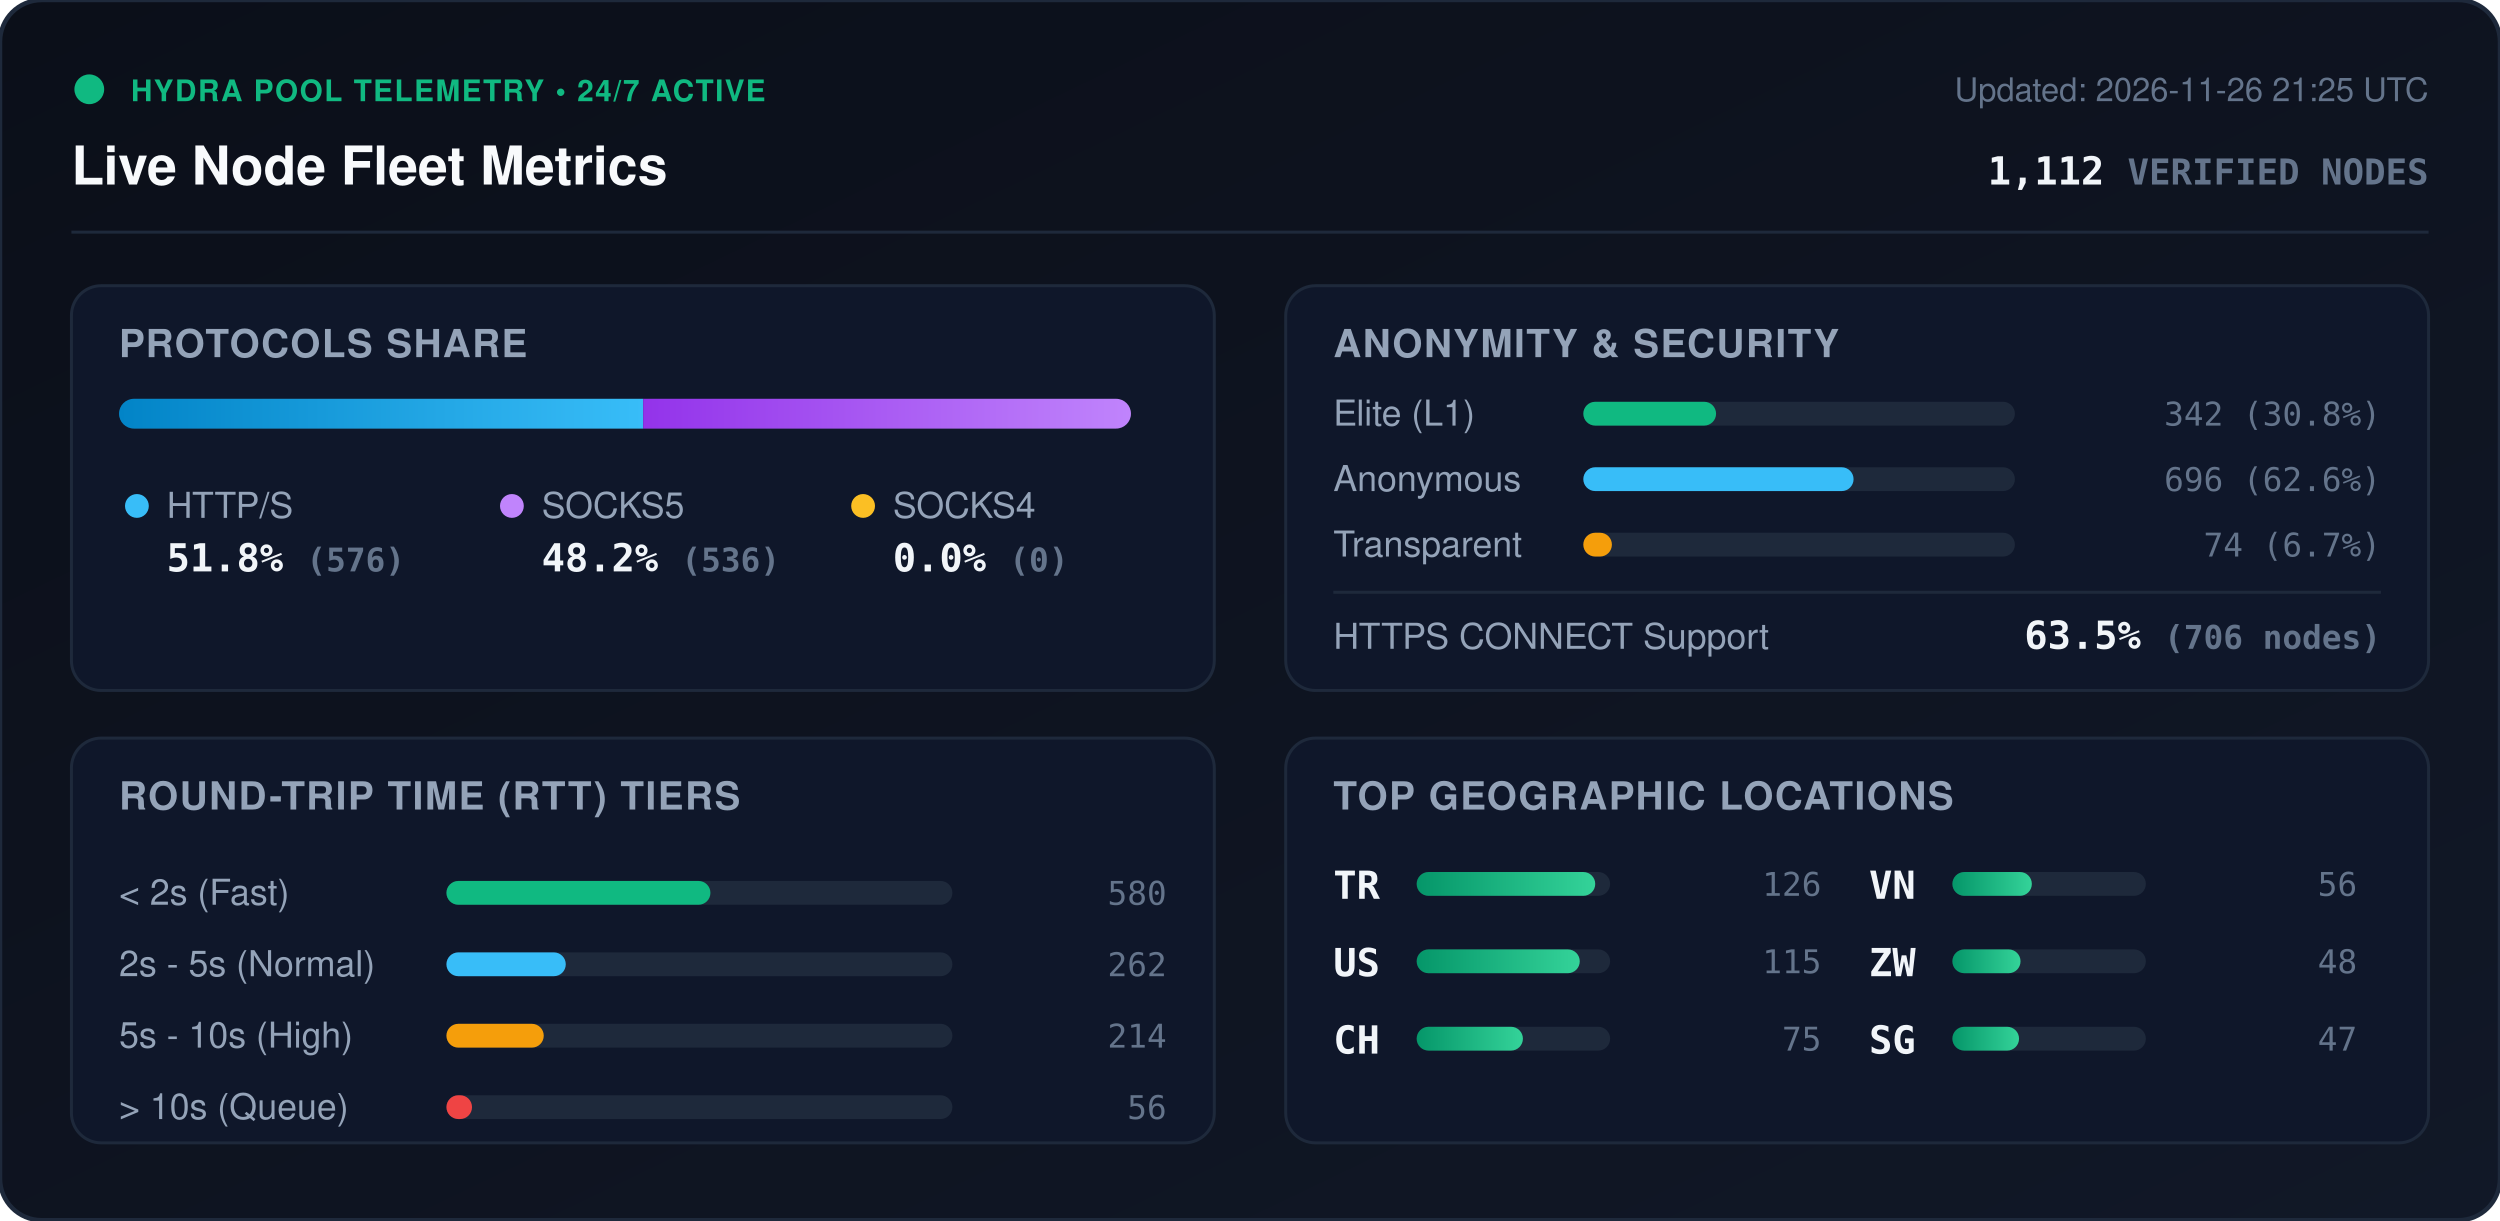
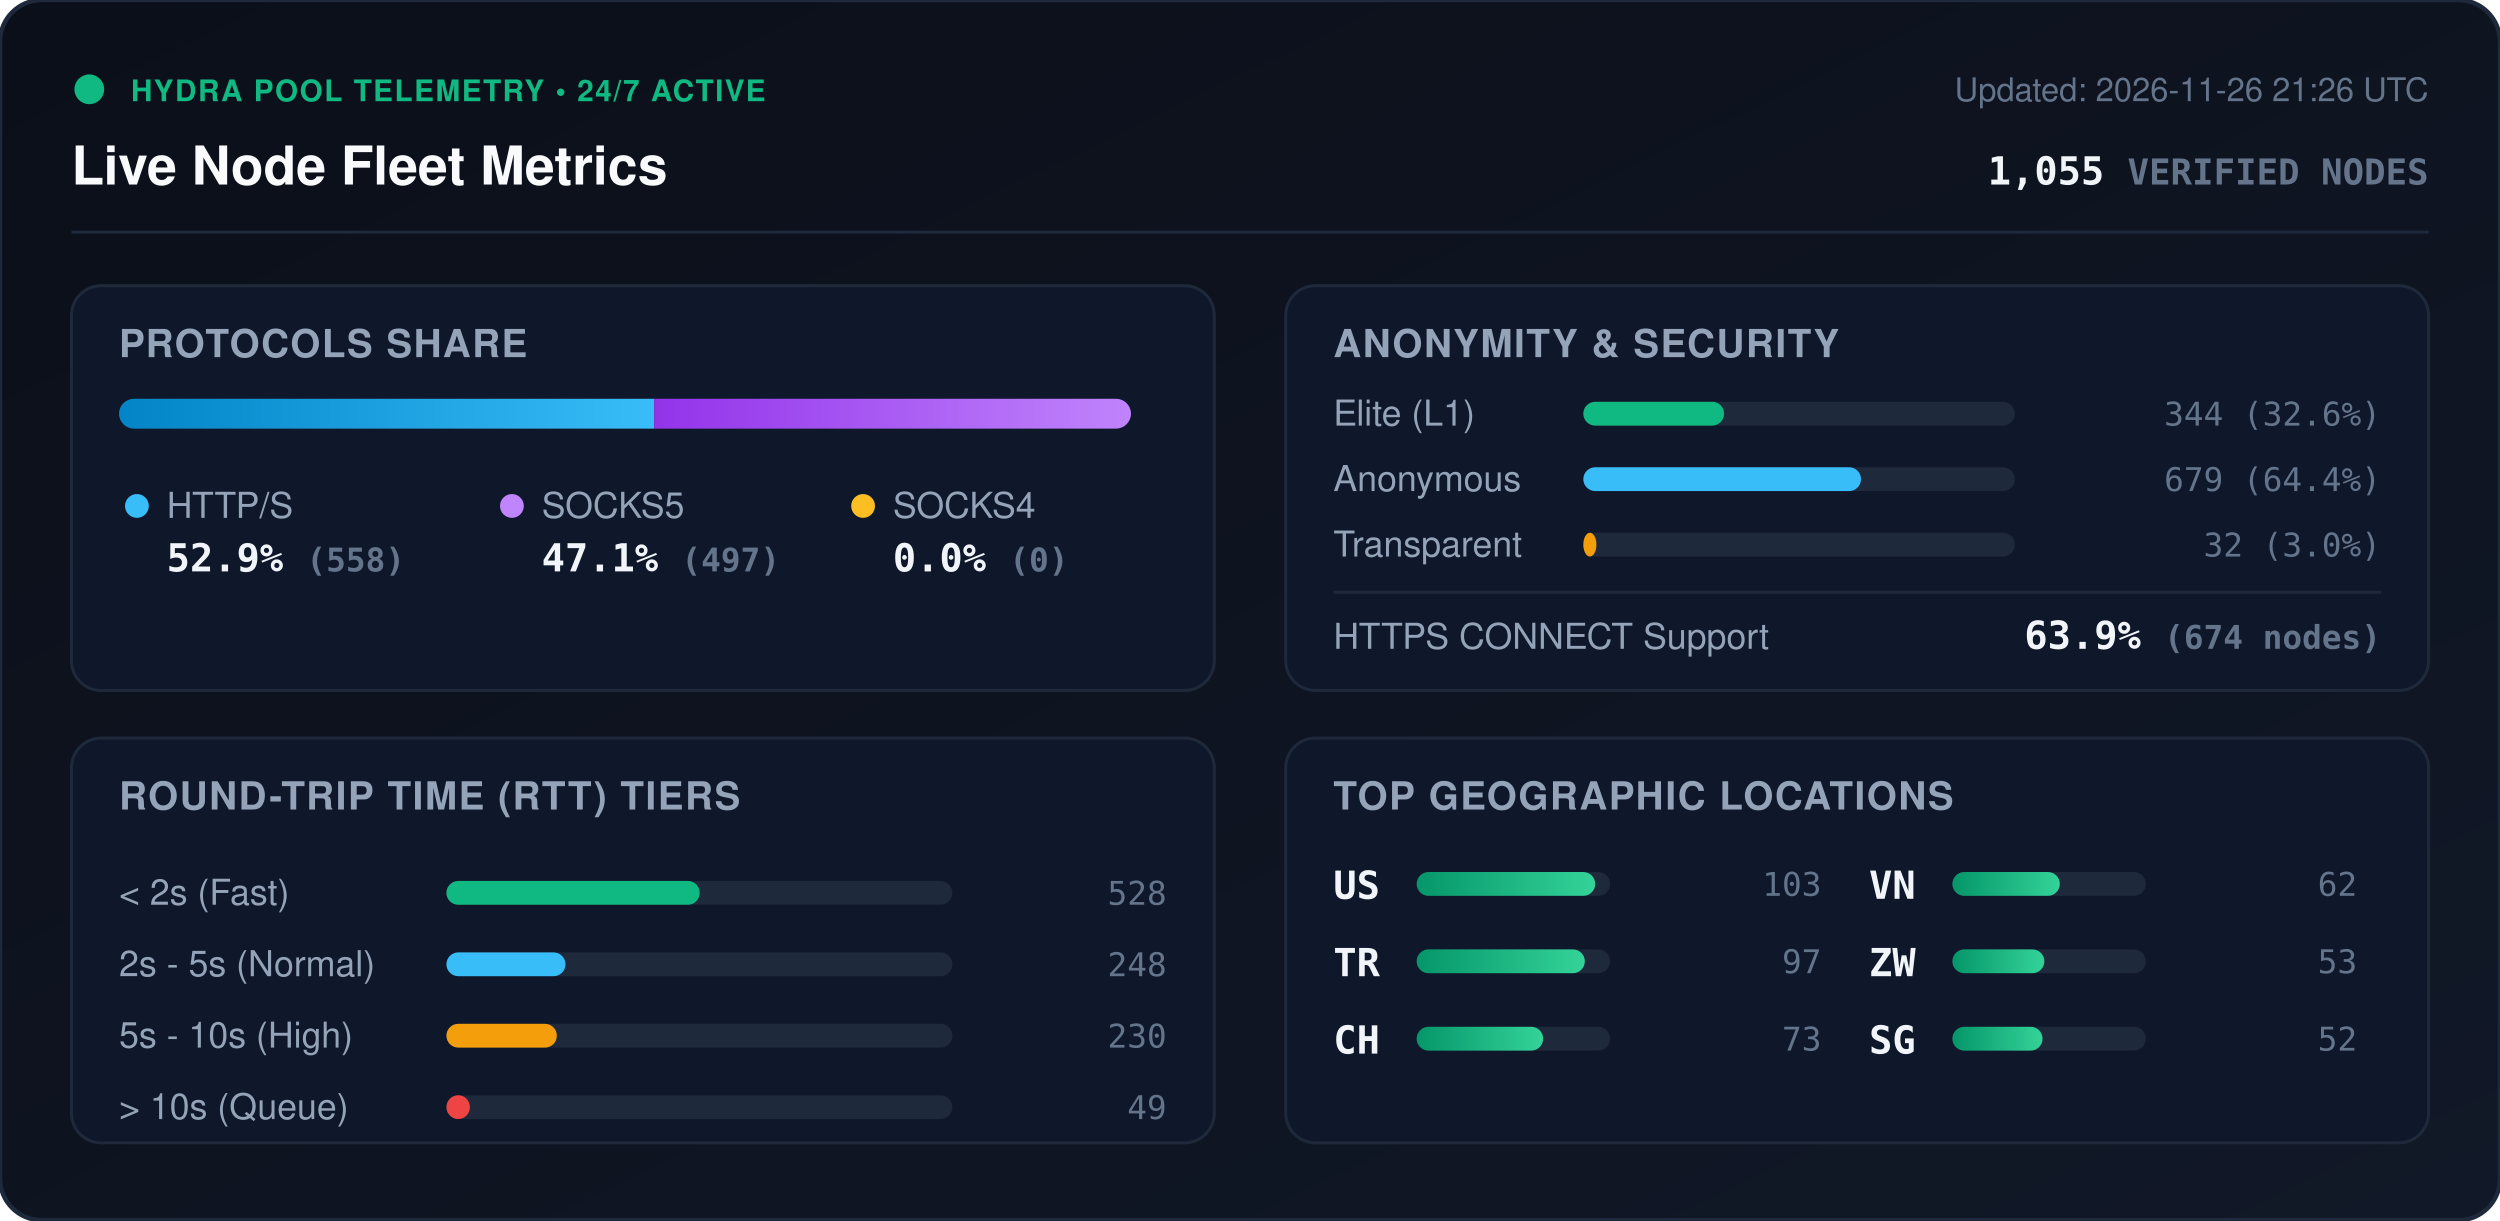
<svg xmlns="http://www.w3.org/2000/svg" viewBox="0 0 840 410" width="840" height="410" style="max-width: 100%; height: auto;">
  <defs>
    <linearGradient id="bg" x1="0%" y1="0%" x2="100%" y2="100%">
      <stop offset="0%" stop-color="#0b0f19" />
      <stop offset="100%" stop-color="#111827" />
    </linearGradient>
    <linearGradient id="bar-http" x1="0%" y1="0%" x2="100%" y2="0%">
      <stop offset="0%" stop-color="#0284c7" />
      <stop offset="100%" stop-color="#38bdf8" />
    </linearGradient>
    <linearGradient id="bar-socks5" x1="0%" y1="0%" x2="100%" y2="0%">
      <stop offset="0%" stop-color="#9333ea" />
      <stop offset="100%" stop-color="#c084fc" />
    </linearGradient>
    <linearGradient id="bar-socks4" x1="0%" y1="0%" x2="100%" y2="0%">
      <stop offset="0%" stop-color="#d97706" />
      <stop offset="100%" stop-color="#fbbf24" />
    </linearGradient>
    <linearGradient id="bar-green" x1="0%" y1="0%" x2="100%" y2="0%">
      <stop offset="0%" stop-color="#059669" />
      <stop offset="100%" stop-color="#34d399" />
    </linearGradient>
    <clipPath id="prog-track-clip">
      <rect width="340.0" height="10" rx="5" />
    </clipPath>
    <style>
      .title { font: 700 18px -apple-system, BlinkMacSystemFont, 'Segoe UI', Helvetica, Arial, sans-serif; fill: #f8fafc; }
      .sub { font: 500 11px -apple-system, BlinkMacSystemFont, 'Segoe UI', Helvetica, Arial, sans-serif; fill: #64748b; }
      .section-hdr { font: 600 13px -apple-system, BlinkMacSystemFont, 'Segoe UI', Helvetica, Arial, sans-serif; fill: #94a3b8; letter-spacing: 0.5px; }
      .metric-val { font: 700 13px -apple-system, BlinkMacSystemFont, 'Segoe UI', Helvetica, Arial, sans-serif; fill: #f1f5f9; }
      .metric-lbl { font: 500 12px -apple-system, BlinkMacSystemFont, 'Segoe UI', Helvetica, Arial, sans-serif; fill: #94a3b8; }
      .badge-txt { font: 700 10px -apple-system, BlinkMacSystemFont, 'Segoe UI', Helvetica, Arial, sans-serif; fill: #10b981; letter-spacing: 0.5px; }
      .mono { font-family: ui-monospace, SFMono-Regular, Menlo, Monaco, Consolas, monospace; }
      .pulse { animation: beacon 2s infinite ease-in-out; }
      @keyframes beacon { 0%, 100% { opacity: 1; } 50% { opacity: 0.35; } }
    </style>
  </defs>
  <rect width="840" height="410" rx="14" fill="url(#bg)" stroke="#1e293b" stroke-width="1.5" />
  <g transform="translate(24, 24)">
    <circle cx="6" cy="6" r="5" fill="#10b981" class="pulse" />
    <text x="20" y="10" class="badge-txt">HYDRA POOL TELEMETRY • 24/7 ACTIVE</text>
    <text x="0" y="38" class="title">Live Node Fleet Metrics</text>
-     <text x="792" y="10" text-anchor="end" class="sub">Updated: 2026-11-26 21:25 UTC</text>
-     <text x="792" y="38" text-anchor="end" class="metric-val mono" fill="#38bdf8">1,112 <tspan font-size="12" fill="#64748b">VERIFIED NODES</tspan>
+     <text x="792" y="10" text-anchor="end" class="sub">Updated: 2026-11-26 21:26 UTC</text>
+     <text x="792" y="38" text-anchor="end" class="metric-val mono" fill="#38bdf8">1,055 <tspan font-size="12" fill="#64748b">VERIFIED NODES</tspan>
    </text>
  </g>
  <line x1="24" y1="78" x2="816" y2="78" stroke="#1e293b" stroke-width="1" />
  <g transform="translate(24, 96)">
    <rect width="384" height="136" rx="10" fill="#0f172a" stroke="#1e293b" />
    <text x="16" y="24" class="section-hdr">PROTOCOLS SHARE</text>
    <g transform="translate(16, 38)">
      <rect width="340.0" height="10" rx="5" fill="#1e293b" />
      <g clip-path="url(#prog-track-clip)">
-         <rect x="0" width="176.1" height="10" fill="url(#bar-http)" />
-         <rect x="176.1" width="163.9" height="10" fill="url(#bar-socks5)" />
+         <rect x="0" width="179.8" height="10" fill="url(#bar-http)" />
+         <rect x="179.8" width="160.2" height="10" fill="url(#bar-socks5)" />
        <rect x="340.0" width="0.0" height="10" fill="url(#bar-socks4)" />
      </g>
    </g>
    <g transform="translate(16, 68)">
      <circle cx="6" cy="6" r="4" fill="#38bdf8" />
      <text x="16" y="10" class="metric-lbl">HTTP/S</text>
-       <text x="16" y="28" class="metric-val mono">51.8% <tspan font-size="11" fill="#64748b">(576)</tspan>
+       <text x="16" y="28" class="metric-val mono">52.9% <tspan font-size="11" fill="#64748b">(558)</tspan>
      </text>
      <circle cx="132" cy="6" r="4" fill="#c084fc" />
      <text x="142" y="10" class="metric-lbl">SOCKS5</text>
-       <text x="142" y="28" class="metric-val mono">48.2% <tspan font-size="11" fill="#64748b">(536)</tspan>
+       <text x="142" y="28" class="metric-val mono">47.1% <tspan font-size="11" fill="#64748b">(497)</tspan>
      </text>
      <circle cx="250" cy="6" r="4" fill="#fbbf24" />
      <text x="260" y="10" class="metric-lbl">SOCKS4</text>
      <text x="260" y="28" class="metric-val mono">0.0% <tspan font-size="11" fill="#64748b">(0)</tspan>
      </text>
    </g>
  </g>
  <g transform="translate(432, 96)">
    <rect width="384" height="136" rx="10" fill="#0f172a" stroke="#1e293b" />
    <text x="16" y="24" class="section-hdr">ANONYMITY &amp; SECURITY</text>
    <text x="16" y="47" class="metric-lbl">Elite (L1)</text>
    <rect x="100" y="39" width="145.0" height="8" rx="4" fill="#1e293b" />
-     <rect x="100" y="39" width="44.6" height="8" rx="4" fill="#10b981" />
-     <text x="368" y="47" text-anchor="end" class="mono sub" fill="#e2e8f0">342 (30.8%)</text>
+     <rect x="100" y="39" width="47.3" height="8" rx="4" fill="#10b981" />
+     <text x="368" y="47" text-anchor="end" class="mono sub" fill="#e2e8f0">344 (32.6%)</text>
    <text x="16" y="69" class="metric-lbl">Anonymous</text>
    <rect x="100" y="61" width="145.0" height="8" rx="4" fill="#1e293b" />
-     <rect x="100" y="61" width="90.8" height="8" rx="4" fill="#38bdf8" />
-     <text x="368" y="69" text-anchor="end" class="mono sub" fill="#e2e8f0">696 (62.6%)</text>
+     <rect x="100" y="61" width="93.3" height="8" rx="4" fill="#38bdf8" />
+     <text x="368" y="69" text-anchor="end" class="mono sub" fill="#e2e8f0">679 (64.4%)</text>
    <text x="16" y="91" class="metric-lbl">Transparent</text>
    <rect x="100" y="83" width="145.0" height="8" rx="4" fill="#1e293b" />
-     <rect x="100" y="83" width="9.6" height="8" rx="4" fill="#f59e0b" />
-     <text x="368" y="91" text-anchor="end" class="mono sub" fill="#e2e8f0">74 (6.7%)</text>
+     <rect x="100" y="83" width="4.4" height="8" rx="4" fill="#f59e0b" />
+     <text x="368" y="91" text-anchor="end" class="mono sub" fill="#e2e8f0">32 (3.0%)</text>
    <line x1="16" y1="103" x2="368" y2="103" stroke="#1e293b" stroke-width="1" />
    <text x="16" y="122" class="metric-lbl">HTTPS CONNECT Support</text>
-     <text x="368" y="122" text-anchor="end" class="metric-val mono" fill="#34d399">63.5% <tspan font-size="11" fill="#64748b">(706 nodes)</tspan>
+     <text x="368" y="122" text-anchor="end" class="metric-val mono" fill="#34d399">63.9% <tspan font-size="11" fill="#64748b">(674 nodes)</tspan>
    </text>
  </g>
  <g transform="translate(24, 248)">
    <rect width="384" height="136" rx="10" fill="#0f172a" stroke="#1e293b" />
    <text x="16" y="24" class="section-hdr">ROUND-TRIP TIME (RTT) TIERS</text>
    <g transform="translate(16, 42)">
      <text x="0" y="14" class="metric-lbl">&lt; 2s (Fast)</text>
      <rect x="110" y="6" width="170" height="8" rx="4" fill="#1e293b" />
-       <rect x="110" y="6" width="88.7" height="8" rx="4" fill="#10b981" />
-       <text x="352" y="14" text-anchor="end" class="mono sub">580</text>
+       <rect x="110" y="6" width="85.1" height="8" rx="4" fill="#10b981" />
+       <text x="352" y="14" text-anchor="end" class="mono sub">528</text>
      <text x="0" y="38" class="metric-lbl">2s - 5s (Normal)</text>
      <rect x="110" y="30" width="170" height="8" rx="4" fill="#1e293b" />
-       <rect x="110" y="30" width="40.1" height="8" rx="4" fill="#38bdf8" />
-       <text x="352" y="38" text-anchor="end" class="mono sub">262</text>
+       <rect x="110" y="30" width="40.0" height="8" rx="4" fill="#38bdf8" />
+       <text x="352" y="38" text-anchor="end" class="mono sub">248</text>
      <text x="0" y="62" class="metric-lbl">5s - 10s (High)</text>
      <rect x="110" y="54" width="170" height="8" rx="4" fill="#1e293b" />
-       <rect x="110" y="54" width="32.7" height="8" rx="4" fill="#f59e0b" />
-       <text x="352" y="62" text-anchor="end" class="mono sub">214</text>
+       <rect x="110" y="54" width="37.1" height="8" rx="4" fill="#f59e0b" />
+       <text x="352" y="62" text-anchor="end" class="mono sub">230</text>
      <text x="0" y="86" class="metric-lbl">&gt; 10s (Queue)</text>
      <rect x="110" y="78" width="170" height="8" rx="4" fill="#1e293b" />
-       <rect x="110" y="78" width="8.6" height="8" rx="4" fill="#ef4444" />
-       <text x="352" y="86" text-anchor="end" class="mono sub">56</text>
+       <rect x="110" y="78" width="7.9" height="8" rx="4" fill="#ef4444" />
+       <text x="352" y="86" text-anchor="end" class="mono sub">49</text>
    </g>
  </g>
  <g transform="translate(432, 248)">
    <rect width="384" height="136" rx="10" fill="#0f172a" stroke="#1e293b" />
    <text x="16" y="24" class="section-hdr">TOP GEOGRAPHIC LOCATIONS</text>
    <g transform="translate(16, 42)">
      <g transform="translate(0, 0)">
+         <text x="0" y="12" class="mono metric-val" font-size="12">US</text>
+         <rect x="28" y="3" width="65" height="8" rx="4" fill="#1e293b" />
+         <rect x="28" y="3" width="60.0" height="8" rx="4" fill="url(#bar-green)" />
+         <text x="164" y="11" text-anchor="end" class="mono sub">103</text>
+       </g>
+       <g transform="translate(0, 26)">
        <text x="0" y="12" class="mono metric-val" font-size="12">TR</text>
        <rect x="28" y="3" width="65" height="8" rx="4" fill="#1e293b" />
-         <rect x="28" y="3" width="60.0" height="8" rx="4" fill="url(#bar-green)" />
-         <text x="164" y="11" text-anchor="end" class="mono sub">126</text>
-       </g>
-       <g transform="translate(0, 26)">
-         <text x="0" y="12" class="mono metric-val" font-size="12">US</text>
-         <rect x="28" y="3" width="65" height="8" rx="4" fill="#1e293b" />
-         <rect x="28" y="3" width="54.8" height="8" rx="4" fill="url(#bar-green)" />
-         <text x="164" y="11" text-anchor="end" class="mono sub">115</text>
+         <rect x="28" y="3" width="56.5" height="8" rx="4" fill="url(#bar-green)" />
+         <text x="164" y="11" text-anchor="end" class="mono sub">97</text>
      </g>
      <g transform="translate(0, 52)">
        <text x="0" y="12" class="mono metric-val" font-size="12">CH</text>
        <rect x="28" y="3" width="65" height="8" rx="4" fill="#1e293b" />
-         <rect x="28" y="3" width="35.7" height="8" rx="4" fill="url(#bar-green)" />
-         <text x="164" y="11" text-anchor="end" class="mono sub">75</text>
+         <rect x="28" y="3" width="42.5" height="8" rx="4" fill="url(#bar-green)" />
+         <text x="164" y="11" text-anchor="end" class="mono sub">73</text>
      </g>
      <g transform="translate(180, 0)">
        <text x="0" y="12" class="mono metric-val" font-size="12">VN</text>
        <rect x="28" y="3" width="65" height="8" rx="4" fill="#1e293b" />
-         <rect x="28" y="3" width="26.7" height="8" rx="4" fill="url(#bar-green)" />
-         <text x="164" y="11" text-anchor="end" class="mono sub">56</text>
+         <rect x="28" y="3" width="36.1" height="8" rx="4" fill="url(#bar-green)" />
+         <text x="164" y="11" text-anchor="end" class="mono sub">62</text>
      </g>
      <g transform="translate(180, 26)">
        <text x="0" y="12" class="mono metric-val" font-size="12">ZW</text>
        <rect x="28" y="3" width="65" height="8" rx="4" fill="#1e293b" />
-         <rect x="28" y="3" width="22.9" height="8" rx="4" fill="url(#bar-green)" />
-         <text x="164" y="11" text-anchor="end" class="mono sub">48</text>
+         <rect x="28" y="3" width="30.9" height="8" rx="4" fill="url(#bar-green)" />
+         <text x="164" y="11" text-anchor="end" class="mono sub">53</text>
      </g>
      <g transform="translate(180, 52)">
        <text x="0" y="12" class="mono metric-val" font-size="12">SG</text>
        <rect x="28" y="3" width="65" height="8" rx="4" fill="#1e293b" />
-         <rect x="28" y="3" width="22.4" height="8" rx="4" fill="url(#bar-green)" />
-         <text x="164" y="11" text-anchor="end" class="mono sub">47</text>
+         <rect x="28" y="3" width="30.3" height="8" rx="4" fill="url(#bar-green)" />
+         <text x="164" y="11" text-anchor="end" class="mono sub">52</text>
      </g>
    </g>
  </g>
</svg>
